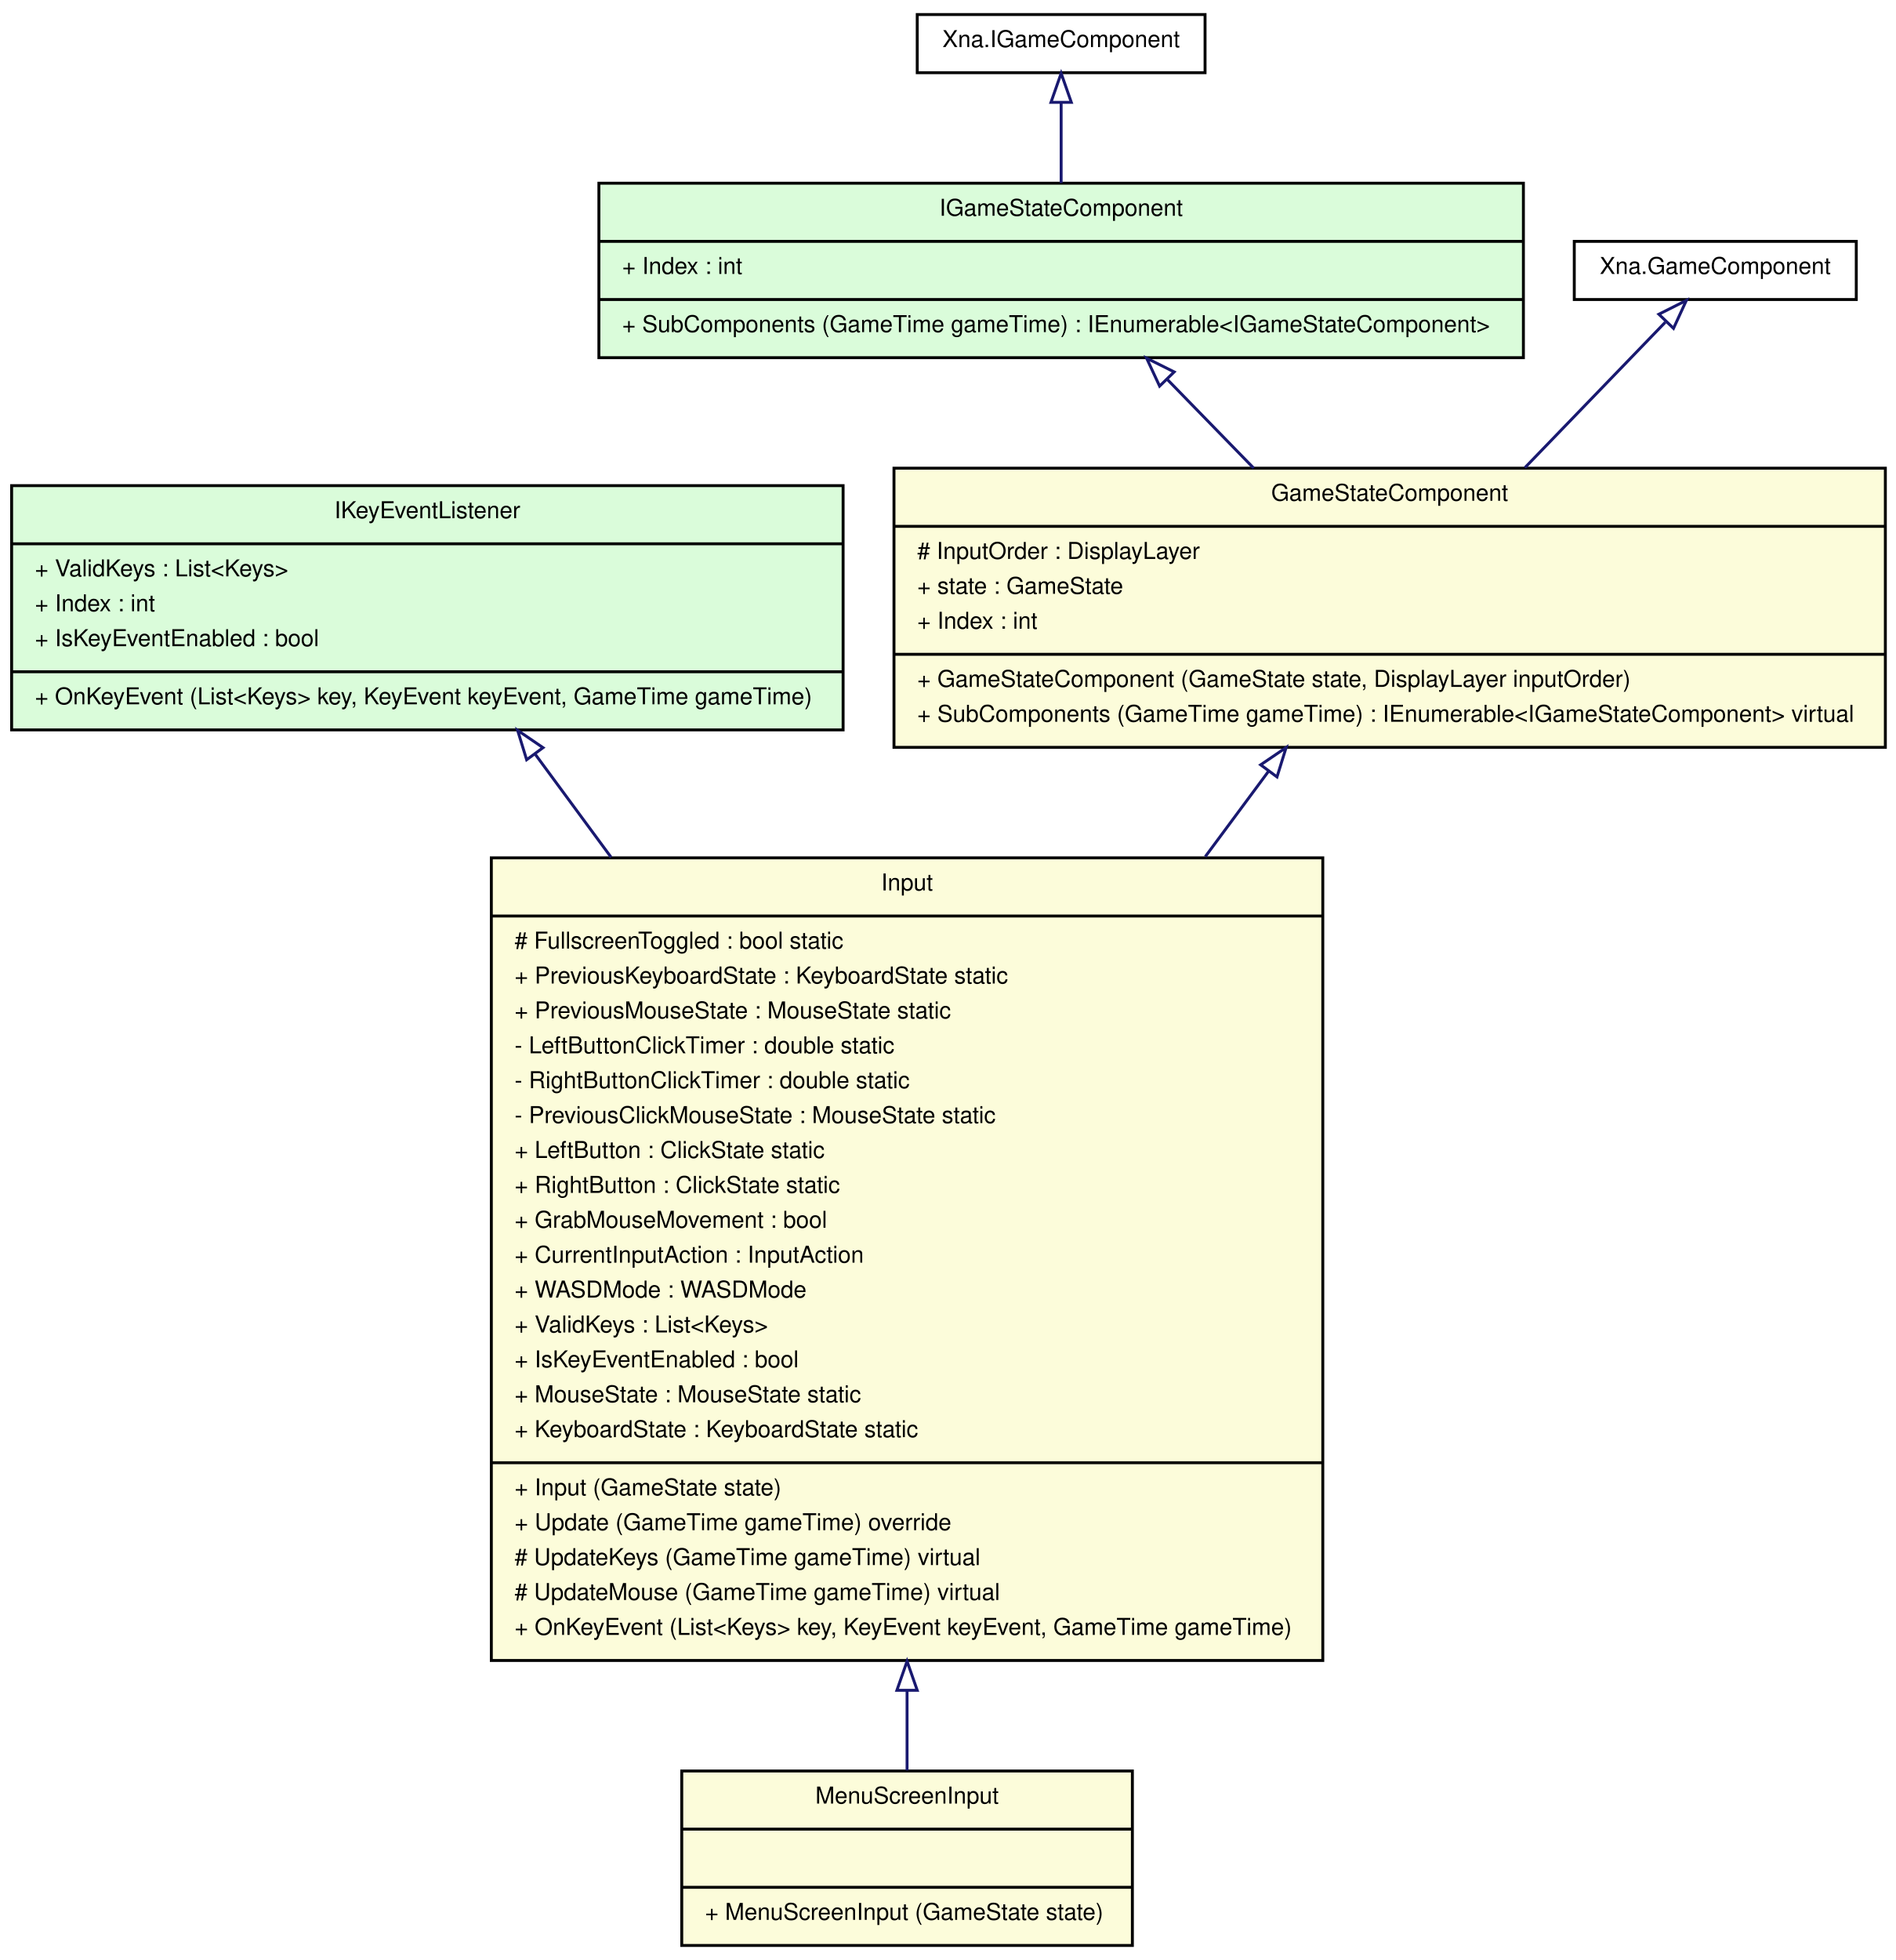
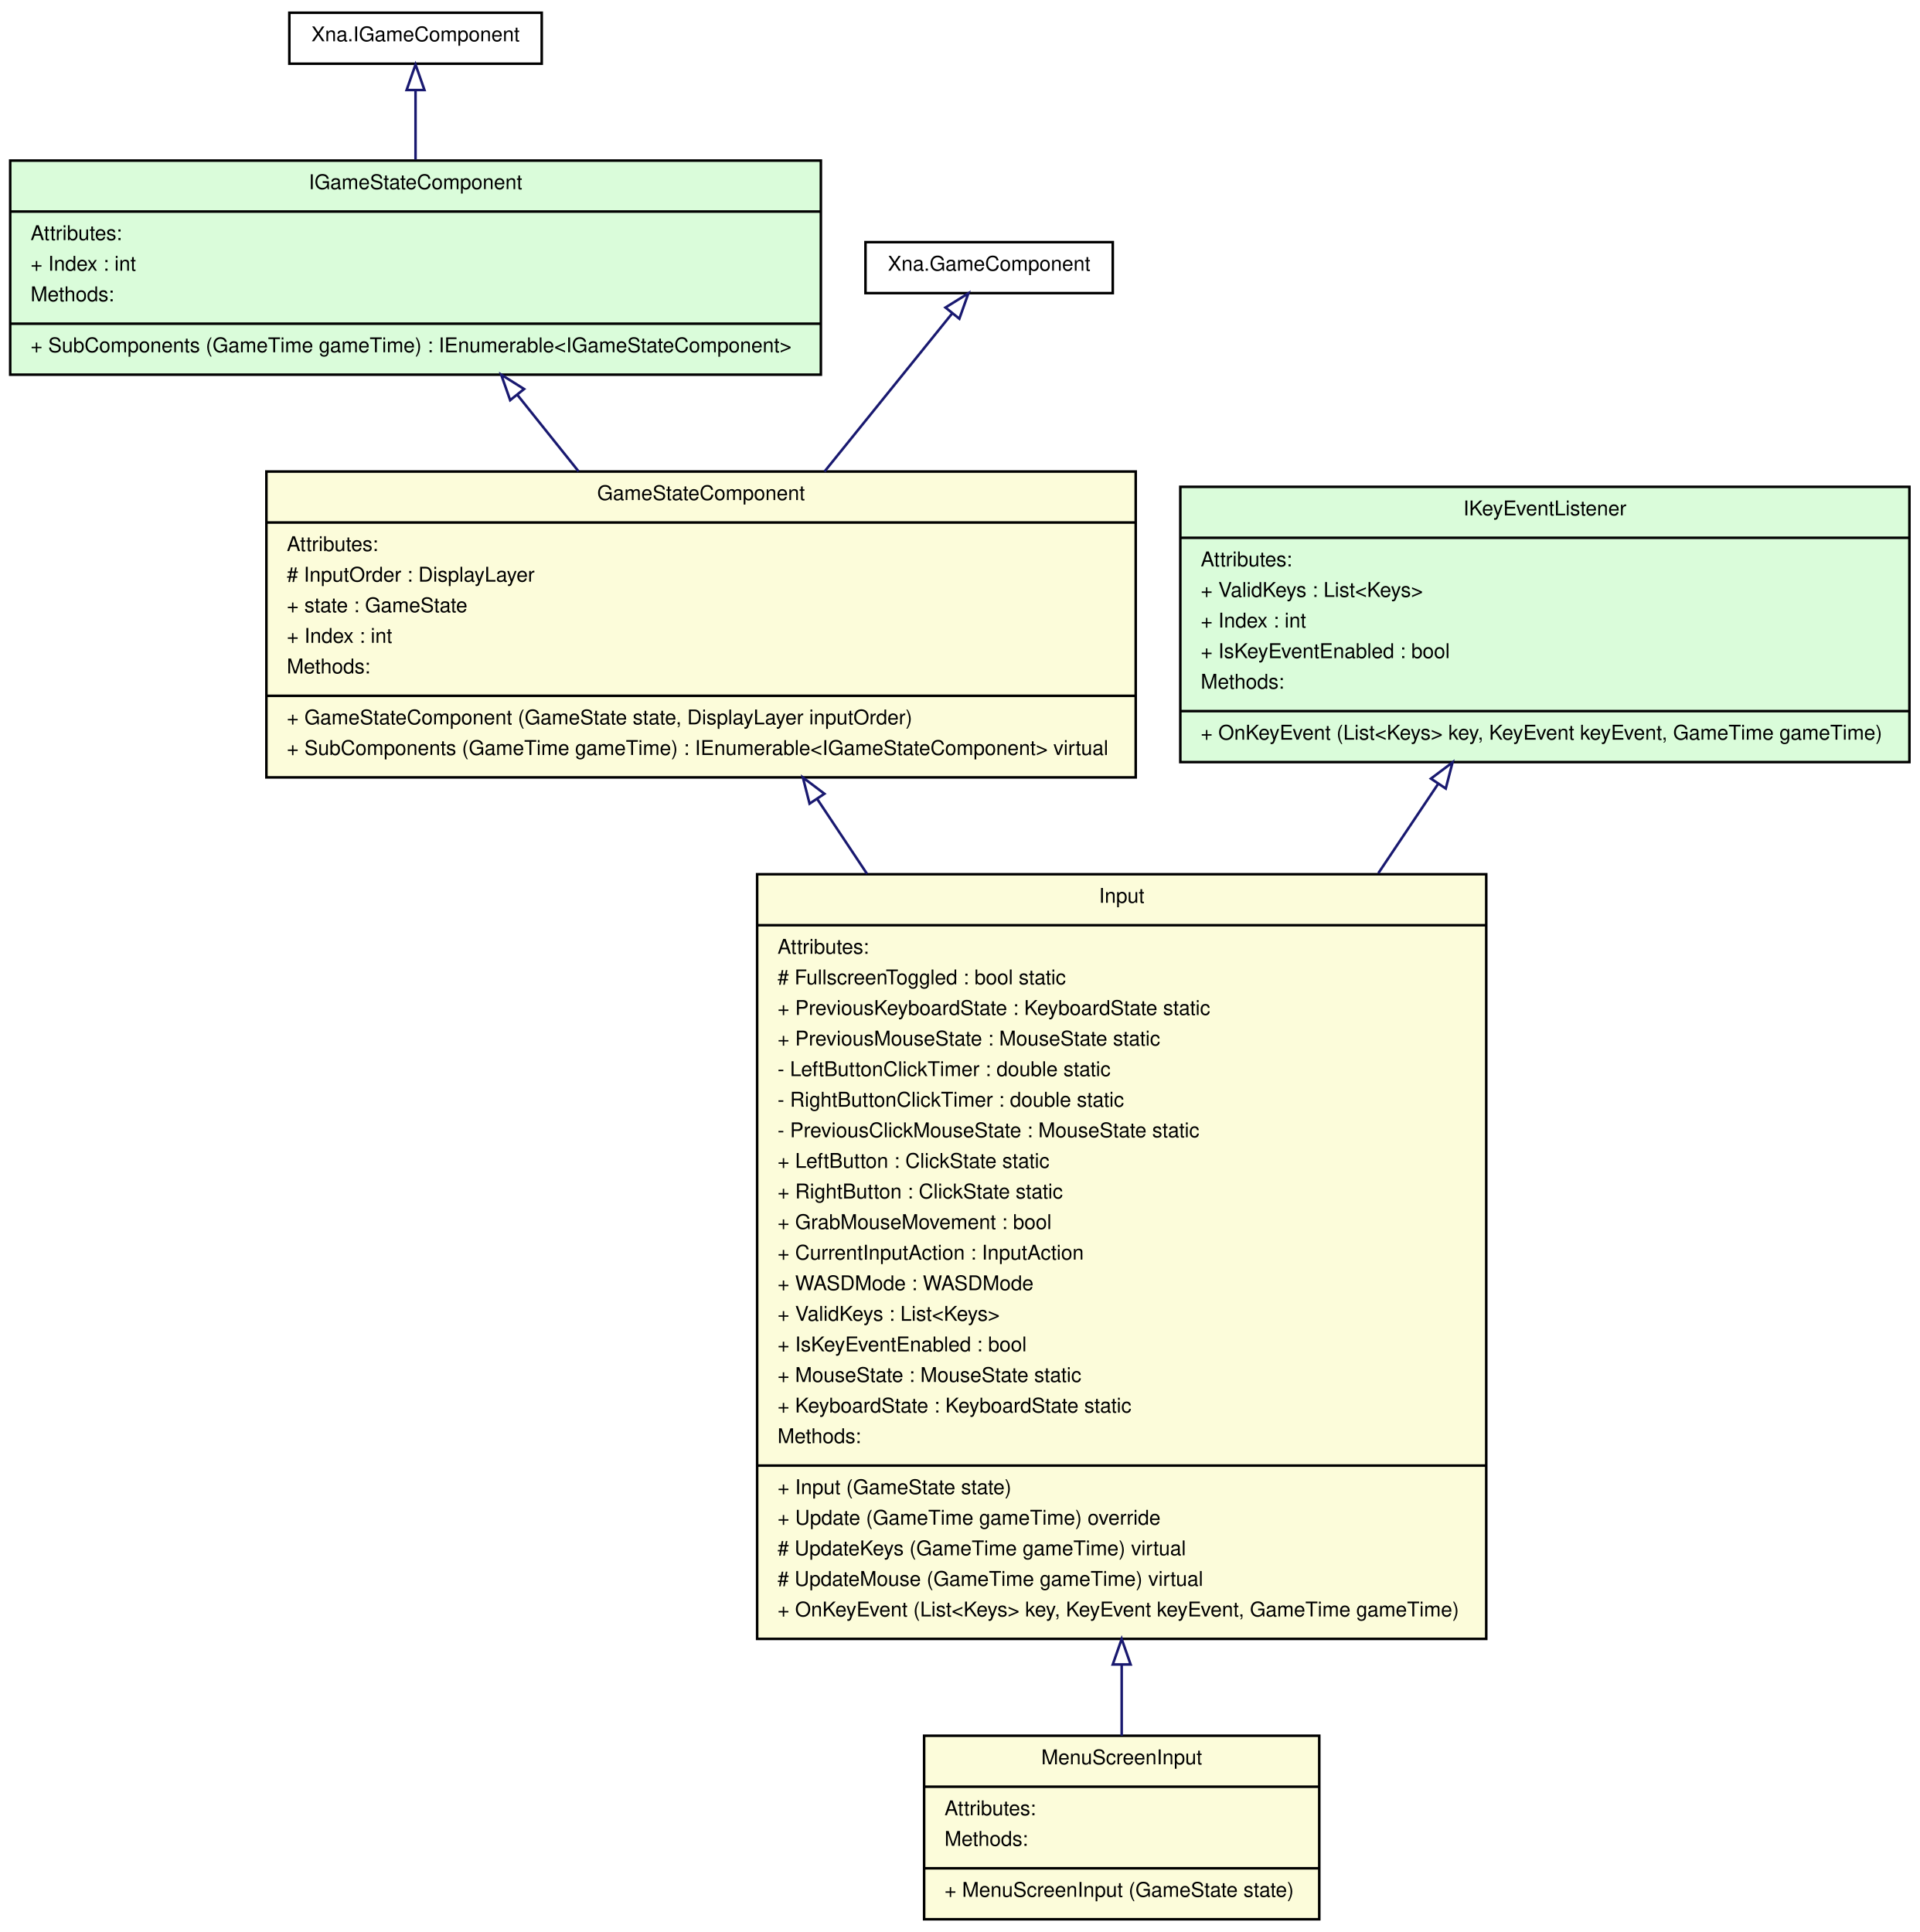
- <svg xmlns="http://www.w3.org/2000/svg" width="652pt" height="674pt" viewBox="0.00 0.00 652.00 674.00">
-   <g id="graph1" class="graph" transform="scale(1 1) rotate(0) translate(4 670)">
-     <polygon fill="white" stroke="white" points="-4,5 -4,-670 649,-670 649,5 -4,5" />
+ <svg xmlns="http://www.w3.org/2000/svg" width="753pt" height="758pt" viewBox="0.00 0.00 753.00 758.00">
+   <g id="graph1" class="graph" transform="scale(1 1) rotate(0) translate(4 754)">
+     <polygon fill="white" stroke="white" points="-4,5 -4,-754 750,-754 750,5 -4,5" />
    <g id="node1" class="node">
-       <polygon fill="#fcfcda" stroke="black" points="303.5,-413 303.5,-509 644.5,-509 644.5,-413 303.5,-413" />
-       <text text-anchor="middle" x="474" y="-497.8" font-family="Helvetica,sans-Serif" font-size="8.00">GameStateComponent</text>
-       <polyline fill="none" stroke="black" points="303.5,-489 644.5,-489 " />
-       <text text-anchor="start" x="311.5" y="-477.8" font-family="Helvetica,sans-Serif" font-size="8.00"># InputOrder : DisplayLayer</text>
-       <text text-anchor="start" x="311.5" y="-465.8" font-family="Helvetica,sans-Serif" font-size="8.00">+ state : GameState</text>
-       <text text-anchor="start" x="311.5" y="-453.8" font-family="Helvetica,sans-Serif" font-size="8.00">+ Index : int</text>
-       <polyline fill="none" stroke="black" points="303.5,-445 644.5,-445 " />
-       <text text-anchor="start" x="311.5" y="-433.8" font-family="Helvetica,sans-Serif" font-size="8.00">+ GameStateComponent (GameState state, DisplayLayer inputOrder)</text>
-       <text text-anchor="start" x="311.5" y="-421.8" font-family="Helvetica,sans-Serif" font-size="8.00">+ SubComponents (GameTime gameTime) : IEnumerable&lt;IGameStateComponent&gt; virtual</text>
+       <polygon fill="#fcfcda" stroke="black" points="293,-111 293,-411 579,-411 579,-111 293,-111" />
+       <text text-anchor="middle" x="436" y="-399.8" font-family="Helvetica,sans-Serif" font-size="8.00">Input</text>
+       <polyline fill="none" stroke="black" points="293,-391 579,-391 " />
+       <text text-anchor="start" x="301" y="-379.8" font-family="Helvetica,sans-Serif" font-size="8.00">Attributes:</text>
+       <text text-anchor="start" x="301" y="-367.8" font-family="Helvetica,sans-Serif" font-size="8.00"># FullscreenToggled : bool static</text>
+       <text text-anchor="start" x="301" y="-355.8" font-family="Helvetica,sans-Serif" font-size="8.00">+ PreviousKeyboardState : KeyboardState static</text>
+       <text text-anchor="start" x="301" y="-343.8" font-family="Helvetica,sans-Serif" font-size="8.00">+ PreviousMouseState : MouseState static</text>
+       <text text-anchor="start" x="301" y="-331.8" font-family="Helvetica,sans-Serif" font-size="8.00">- LeftButtonClickTimer : double static</text>
+       <text text-anchor="start" x="301" y="-319.8" font-family="Helvetica,sans-Serif" font-size="8.00">- RightButtonClickTimer : double static</text>
+       <text text-anchor="start" x="301" y="-307.8" font-family="Helvetica,sans-Serif" font-size="8.00">- PreviousClickMouseState : MouseState static</text>
+       <text text-anchor="start" x="301" y="-295.8" font-family="Helvetica,sans-Serif" font-size="8.00">+ LeftButton : ClickState static</text>
+       <text text-anchor="start" x="301" y="-283.8" font-family="Helvetica,sans-Serif" font-size="8.00">+ RightButton : ClickState static</text>
+       <text text-anchor="start" x="301" y="-271.8" font-family="Helvetica,sans-Serif" font-size="8.00">+ GrabMouseMovement : bool</text>
+       <text text-anchor="start" x="301" y="-259.8" font-family="Helvetica,sans-Serif" font-size="8.00">+ CurrentInputAction : InputAction</text>
+       <text text-anchor="start" x="301" y="-247.8" font-family="Helvetica,sans-Serif" font-size="8.00">+ WASDMode : WASDMode</text>
+       <text text-anchor="start" x="301" y="-235.8" font-family="Helvetica,sans-Serif" font-size="8.00">+ ValidKeys : List&lt;Keys&gt;</text>
+       <text text-anchor="start" x="301" y="-223.8" font-family="Helvetica,sans-Serif" font-size="8.00">+ IsKeyEventEnabled : bool</text>
+       <text text-anchor="start" x="301" y="-211.8" font-family="Helvetica,sans-Serif" font-size="8.00">+ MouseState : MouseState static</text>
+       <text text-anchor="start" x="301" y="-199.8" font-family="Helvetica,sans-Serif" font-size="8.00">+ KeyboardState : KeyboardState static</text>
+       <text text-anchor="start" x="301" y="-187.8" font-family="Helvetica,sans-Serif" font-size="8.00">Methods:</text>
+       <polyline fill="none" stroke="black" points="293,-179 579,-179 " />
+       <text text-anchor="start" x="301" y="-167.8" font-family="Helvetica,sans-Serif" font-size="8.00">+ Input (GameState state)</text>
+       <text text-anchor="start" x="301" y="-155.8" font-family="Helvetica,sans-Serif" font-size="8.00">+ Update (GameTime gameTime) override</text>
+       <text text-anchor="start" x="301" y="-143.8" font-family="Helvetica,sans-Serif" font-size="8.00"># UpdateKeys (GameTime gameTime) virtual</text>
+       <text text-anchor="start" x="301" y="-131.8" font-family="Helvetica,sans-Serif" font-size="8.00"># UpdateMouse (GameTime gameTime) virtual</text>
+       <text text-anchor="start" x="301" y="-119.8" font-family="Helvetica,sans-Serif" font-size="8.00">+ OnKeyEvent (List&lt;Keys&gt; key, KeyEvent keyEvent, GameTime gameTime)</text>
    </g>
    <g id="node5" class="node">
-       <polygon fill="#fcfcda" stroke="black" points="165,-99 165,-375 451,-375 451,-99 165,-99" />
-       <text text-anchor="middle" x="308" y="-363.8" font-family="Helvetica,sans-Serif" font-size="8.00">Input</text>
-       <polyline fill="none" stroke="black" points="165,-355 451,-355 " />
-       <text text-anchor="start" x="173" y="-343.8" font-family="Helvetica,sans-Serif" font-size="8.00"># FullscreenToggled : bool static</text>
-       <text text-anchor="start" x="173" y="-331.8" font-family="Helvetica,sans-Serif" font-size="8.00">+ PreviousKeyboardState : KeyboardState static</text>
-       <text text-anchor="start" x="173" y="-319.8" font-family="Helvetica,sans-Serif" font-size="8.00">+ PreviousMouseState : MouseState static</text>
-       <text text-anchor="start" x="173" y="-307.8" font-family="Helvetica,sans-Serif" font-size="8.00">- LeftButtonClickTimer : double static</text>
-       <text text-anchor="start" x="173" y="-295.8" font-family="Helvetica,sans-Serif" font-size="8.00">- RightButtonClickTimer : double static</text>
-       <text text-anchor="start" x="173" y="-283.8" font-family="Helvetica,sans-Serif" font-size="8.00">- PreviousClickMouseState : MouseState static</text>
-       <text text-anchor="start" x="173" y="-271.8" font-family="Helvetica,sans-Serif" font-size="8.00">+ LeftButton : ClickState static</text>
-       <text text-anchor="start" x="173" y="-259.8" font-family="Helvetica,sans-Serif" font-size="8.00">+ RightButton : ClickState static</text>
-       <text text-anchor="start" x="173" y="-247.8" font-family="Helvetica,sans-Serif" font-size="8.00">+ GrabMouseMovement : bool</text>
-       <text text-anchor="start" x="173" y="-235.8" font-family="Helvetica,sans-Serif" font-size="8.00">+ CurrentInputAction : InputAction</text>
-       <text text-anchor="start" x="173" y="-223.8" font-family="Helvetica,sans-Serif" font-size="8.00">+ WASDMode : WASDMode</text>
-       <text text-anchor="start" x="173" y="-211.8" font-family="Helvetica,sans-Serif" font-size="8.00">+ ValidKeys : List&lt;Keys&gt;</text>
-       <text text-anchor="start" x="173" y="-199.8" font-family="Helvetica,sans-Serif" font-size="8.00">+ IsKeyEventEnabled : bool</text>
-       <text text-anchor="start" x="173" y="-187.8" font-family="Helvetica,sans-Serif" font-size="8.00">+ MouseState : MouseState static</text>
-       <text text-anchor="start" x="173" y="-175.8" font-family="Helvetica,sans-Serif" font-size="8.00">+ KeyboardState : KeyboardState static</text>
-       <polyline fill="none" stroke="black" points="165,-167 451,-167 " />
-       <text text-anchor="start" x="173" y="-155.8" font-family="Helvetica,sans-Serif" font-size="8.00">+ Input (GameState state)</text>
-       <text text-anchor="start" x="173" y="-143.8" font-family="Helvetica,sans-Serif" font-size="8.00">+ Update (GameTime gameTime) override</text>
-       <text text-anchor="start" x="173" y="-131.8" font-family="Helvetica,sans-Serif" font-size="8.00"># UpdateKeys (GameTime gameTime) virtual</text>
-       <text text-anchor="start" x="173" y="-119.8" font-family="Helvetica,sans-Serif" font-size="8.00"># UpdateMouse (GameTime gameTime) virtual</text>
-       <text text-anchor="start" x="173" y="-107.8" font-family="Helvetica,sans-Serif" font-size="8.00">+ OnKeyEvent (List&lt;Keys&gt; key, KeyEvent keyEvent, GameTime gameTime)</text>
+       <polygon fill="#fcfcda" stroke="black" points="358.5,-1 358.5,-73 513.5,-73 513.5,-1 358.5,-1" />
+       <text text-anchor="middle" x="436" y="-61.8" font-family="Helvetica,sans-Serif" font-size="8.00">MenuScreenInput</text>
+       <polyline fill="none" stroke="black" points="358.5,-53 513.5,-53 " />
+       <text text-anchor="start" x="366.5" y="-41.8" font-family="Helvetica,sans-Serif" font-size="8.00">Attributes:</text>
+       <text text-anchor="start" x="366.5" y="-29.8" font-family="Helvetica,sans-Serif" font-size="8.00">Methods:</text>
+       <polyline fill="none" stroke="black" points="358.5,-21 513.5,-21 " />
+       <text text-anchor="start" x="366.5" y="-9.8" font-family="Helvetica,sans-Serif" font-size="8.00">+ MenuScreenInput (GameState state)</text>
+     </g>
+     <g id="edge12" class="edge">
+       <path fill="none" stroke="midnightblue" d="M436,-100.747C436,-90.725 436,-81.34 436,-73.015" />
+       <polygon fill="none" stroke="midnightblue" points="432.5,-100.967 436,-110.967 439.5,-100.967 432.5,-100.967" />
+     </g>
+     <g id="node2" class="node">
+       <polygon fill="#fcfcda" stroke="black" points="100.5,-449 100.5,-569 441.5,-569 441.5,-449 100.5,-449" />
+       <text text-anchor="middle" x="271" y="-557.8" font-family="Helvetica,sans-Serif" font-size="8.00">GameStateComponent</text>
+       <polyline fill="none" stroke="black" points="100.5,-549 441.5,-549 " />
+       <text text-anchor="start" x="108.5" y="-537.8" font-family="Helvetica,sans-Serif" font-size="8.00">Attributes:</text>
+       <text text-anchor="start" x="108.5" y="-525.8" font-family="Helvetica,sans-Serif" font-size="8.00"># InputOrder : DisplayLayer</text>
+       <text text-anchor="start" x="108.5" y="-513.8" font-family="Helvetica,sans-Serif" font-size="8.00">+ state : GameState</text>
+       <text text-anchor="start" x="108.5" y="-501.8" font-family="Helvetica,sans-Serif" font-size="8.00">+ Index : int</text>
+       <text text-anchor="start" x="108.5" y="-489.8" font-family="Helvetica,sans-Serif" font-size="8.00">Methods:</text>
+       <polyline fill="none" stroke="black" points="100.5,-481 441.5,-481 " />
+       <text text-anchor="start" x="108.5" y="-469.8" font-family="Helvetica,sans-Serif" font-size="8.00">+ GameStateComponent (GameState state, DisplayLayer inputOrder)</text>
+       <text text-anchor="start" x="108.5" y="-457.8" font-family="Helvetica,sans-Serif" font-size="8.00">+ SubComponents (GameTime gameTime) : IEnumerable&lt;IGameStateComponent&gt; virtual</text>
+     </g>
+     <g id="edge2" class="edge">
+       <path fill="none" stroke="midnightblue" d="M316.551,-440.535C322.773,-431.183 329.349,-421.3 336.087,-411.173" />
+       <polygon fill="none" stroke="midnightblue" points="313.567,-438.702 310.942,-448.966 319.395,-442.579 313.567,-438.702" />
+     </g>
+     <g id="node3" class="node">
+       <polygon fill="#dafcda" stroke="black" points="0,-607 0,-691 318,-691 318,-607 0,-607" />
+       <text text-anchor="middle" x="159" y="-679.8" font-family="Helvetica,sans-Serif" font-size="8.00">IGameStateComponent</text>
+       <polyline fill="none" stroke="black" points="0,-671 318,-671 " />
+       <text text-anchor="start" x="8" y="-659.8" font-family="Helvetica,sans-Serif" font-size="8.00">Attributes:</text>
+       <text text-anchor="start" x="8" y="-647.8" font-family="Helvetica,sans-Serif" font-size="8.00">+ Index : int</text>
+       <text text-anchor="start" x="8" y="-635.8" font-family="Helvetica,sans-Serif" font-size="8.00">Methods:</text>
+       <polyline fill="none" stroke="black" points="0,-627 318,-627 " />
+       <text text-anchor="start" x="8" y="-615.8" font-family="Helvetica,sans-Serif" font-size="8.00">+ SubComponents (GameTime gameTime) : IEnumerable&lt;IGameStateComponent&gt;</text>
+     </g>
+     <g id="edge8" class="edge">
+       <path fill="none" stroke="midnightblue" d="M198.996,-599.005C206.749,-589.314 214.948,-579.065 222.928,-569.09" />
+       <polygon fill="none" stroke="midnightblue" points="196.118,-597 192.604,-606.995 201.584,-601.373 196.118,-597" />
+     </g>
+     <g id="node4" class="node">
+       <polygon fill="#dafcda" stroke="black" points="459,-455 459,-563 745,-563 745,-455 459,-455" />
+       <text text-anchor="middle" x="602" y="-551.8" font-family="Helvetica,sans-Serif" font-size="8.00">IKeyEventListener</text>
+       <polyline fill="none" stroke="black" points="459,-543 745,-543 " />
+       <text text-anchor="start" x="467" y="-531.8" font-family="Helvetica,sans-Serif" font-size="8.00">Attributes:</text>
+       <text text-anchor="start" x="467" y="-519.8" font-family="Helvetica,sans-Serif" font-size="8.00">+ ValidKeys : List&lt;Keys&gt;</text>
+       <text text-anchor="start" x="467" y="-507.8" font-family="Helvetica,sans-Serif" font-size="8.00">+ Index : int</text>
+       <text text-anchor="start" x="467" y="-495.8" font-family="Helvetica,sans-Serif" font-size="8.00">+ IsKeyEventEnabled : bool</text>
+       <text text-anchor="start" x="467" y="-483.8" font-family="Helvetica,sans-Serif" font-size="8.00">Methods:</text>
+       <polyline fill="none" stroke="black" points="459,-475 745,-475 " />
+       <text text-anchor="start" x="467" y="-463.8" font-family="Helvetica,sans-Serif" font-size="8.00">+ OnKeyEvent (List&lt;Keys&gt; key, KeyEvent keyEvent, GameTime gameTime)</text>
+     </g>
+     <g id="edge4" class="edge">
+       <path fill="none" stroke="midnightblue" d="M560.026,-446.293C552.697,-435.343 544.798,-423.541 536.661,-411.385" />
+       <polygon fill="none" stroke="midnightblue" points="557.305,-448.518 565.776,-454.882 563.122,-444.625 557.305,-448.518" />
+     </g>
+     <g id="node6" class="node">
+       <polygon fill="#ffffff" stroke="black" points="335.5,-639 335.5,-659 432.5,-659 432.5,-639 335.5,-639" />
+       <text text-anchor="middle" x="384" y="-647.8" font-family="Helvetica,sans-Serif" font-size="8.00">Xna.GameComponent</text>
+     </g>
+     <g id="edge6" class="edge">
+       <path fill="none" stroke="midnightblue" d="M369.529,-631.071C356.811,-615.314 337.556,-591.459 319.432,-569.004" />
+       <polygon fill="none" stroke="midnightblue" points="366.869,-633.348 375.873,-638.932 372.316,-628.952 366.869,-633.348" />
+     </g>
+     <g id="node7" class="node">
+       <polygon fill="#ffffff" stroke="black" points="109.5,-729 109.5,-749 208.5,-749 208.5,-729 109.5,-729" />
+       <text text-anchor="middle" x="159" y="-737.8" font-family="Helvetica,sans-Serif" font-size="8.00">Xna.IGameComponent</text>
    </g>
    <g id="edge10" class="edge">
-       <path fill="none" stroke="midnightblue" d="M432.271,-404.692C425.449,-395.486 418.128,-385.606 410.577,-375.418" />
-       <polygon fill="none" stroke="midnightblue" points="429.623,-406.996 438.389,-412.946 435.247,-402.828 429.623,-406.996" />
-     </g>
-     <g id="node2" class="node">
-       <polygon fill="#dafcda" stroke="black" points="202,-547 202,-607 520,-607 520,-547 202,-547" />
-       <text text-anchor="middle" x="361" y="-595.8" font-family="Helvetica,sans-Serif" font-size="8.00">IGameStateComponent</text>
-       <polyline fill="none" stroke="black" points="202,-587 520,-587 " />
-       <text text-anchor="start" x="210" y="-575.8" font-family="Helvetica,sans-Serif" font-size="8.00">+ Index : int</text>
-       <polyline fill="none" stroke="black" points="202,-567 520,-567 " />
-       <text text-anchor="start" x="210" y="-555.8" font-family="Helvetica,sans-Serif" font-size="8.00">+ SubComponents (GameTime gameTime) : IEnumerable&lt;IGameStateComponent&gt;</text>
-     </g>
-     <g id="edge4" class="edge">
-       <path fill="none" stroke="midnightblue" d="M397.46,-539.572C406.948,-529.833 417.301,-519.204 427.241,-509.001" />
-       <polygon fill="none" stroke="midnightblue" points="394.865,-537.22 390.394,-546.825 399.879,-542.104 394.865,-537.22" />
-     </g>
-     <g id="node3" class="node">
-       <polygon fill="#dafcda" stroke="black" points="0,-419 0,-503 286,-503 286,-419 0,-419" />
-       <text text-anchor="middle" x="143" y="-491.8" font-family="Helvetica,sans-Serif" font-size="8.00">IKeyEventListener</text>
-       <polyline fill="none" stroke="black" points="0,-483 286,-483 " />
-       <text text-anchor="start" x="8" y="-471.8" font-family="Helvetica,sans-Serif" font-size="8.00">+ ValidKeys : List&lt;Keys&gt;</text>
-       <text text-anchor="start" x="8" y="-459.8" font-family="Helvetica,sans-Serif" font-size="8.00">+ Index : int</text>
-       <text text-anchor="start" x="8" y="-447.8" font-family="Helvetica,sans-Serif" font-size="8.00">+ IsKeyEventEnabled : bool</text>
-       <polyline fill="none" stroke="black" points="0,-439 286,-439 " />
-       <text text-anchor="start" x="8" y="-427.8" font-family="Helvetica,sans-Serif" font-size="8.00">+ OnKeyEvent (List&lt;Keys&gt; key, KeyEvent keyEvent, GameTime gameTime)</text>
-     </g>
-     <g id="edge12" class="edge">
-       <path fill="none" stroke="midnightblue" d="M180.018,-410.745C188.066,-399.819 196.955,-387.752 206.185,-375.221" />
-       <polygon fill="none" stroke="midnightblue" points="177.148,-408.74 174.035,-418.867 182.784,-412.892 177.148,-408.74" />
-     </g>
-     <g id="node4" class="node">
-       <polygon fill="#fcfcda" stroke="black" points="230.5,-1 230.5,-61 385.5,-61 385.5,-1 230.5,-1" />
-       <text text-anchor="middle" x="308" y="-49.8" font-family="Helvetica,sans-Serif" font-size="8.00">MenuScreenInput</text>
-       <polyline fill="none" stroke="black" points="230.5,-41 385.5,-41 " />
-       <text text-anchor="middle" x="308" y="-29.8" font-family="Helvetica,sans-Serif" font-size="8.00"> </text>
-       <polyline fill="none" stroke="black" points="230.5,-21 385.5,-21 " />
-       <text text-anchor="start" x="238.5" y="-9.8" font-family="Helvetica,sans-Serif" font-size="8.00">+ MenuScreenInput (GameState state)</text>
-     </g>
-     <g id="edge8" class="edge">
-       <path fill="none" stroke="midnightblue" d="M308,-88.53C308,-78.543 308,-69.269 308,-61.21" />
-       <polygon fill="none" stroke="midnightblue" points="304.5,-88.737 308,-98.737 311.5,-88.737 304.5,-88.737" />
-     </g>
-     <g id="node6" class="node">
-       <polygon fill="#ffffff" stroke="black" points="537.5,-567 537.5,-587 634.5,-587 634.5,-567 537.5,-567" />
-       <text text-anchor="middle" x="586" y="-575.8" font-family="Helvetica,sans-Serif" font-size="8.00">Xna.GameComponent</text>
-     </g>
-     <g id="edge2" class="edge">
-       <path fill="none" stroke="midnightblue" d="M568.786,-559.171C555.887,-545.812 537.593,-526.865 520.512,-509.174" />
-       <polygon fill="none" stroke="midnightblue" points="566.597,-561.943 576.061,-566.706 571.633,-557.081 566.597,-561.943" />
-     </g>
-     <g id="node7" class="node">
-       <polygon fill="#ffffff" stroke="black" points="311.5,-645 311.5,-665 410.5,-665 410.5,-645 311.5,-645" />
-       <text text-anchor="middle" x="361" y="-653.8" font-family="Helvetica,sans-Serif" font-size="8.00">Xna.IGameComponent</text>
-     </g>
-     <g id="edge6" class="edge">
-       <path fill="none" stroke="midnightblue" d="M361,-634.777C361,-626.329 361,-616.337 361,-607.059" />
-       <polygon fill="none" stroke="midnightblue" points="357.5,-634.803 361,-644.803 364.5,-634.803 357.5,-634.803" />
+       <path fill="none" stroke="midnightblue" d="M159,-718.454C159,-710.393 159,-700.828 159,-691.414" />
+       <polygon fill="none" stroke="midnightblue" points="155.5,-718.676 159,-728.676 162.5,-718.676 155.5,-718.676" />
    </g>
  </g>
</svg>
